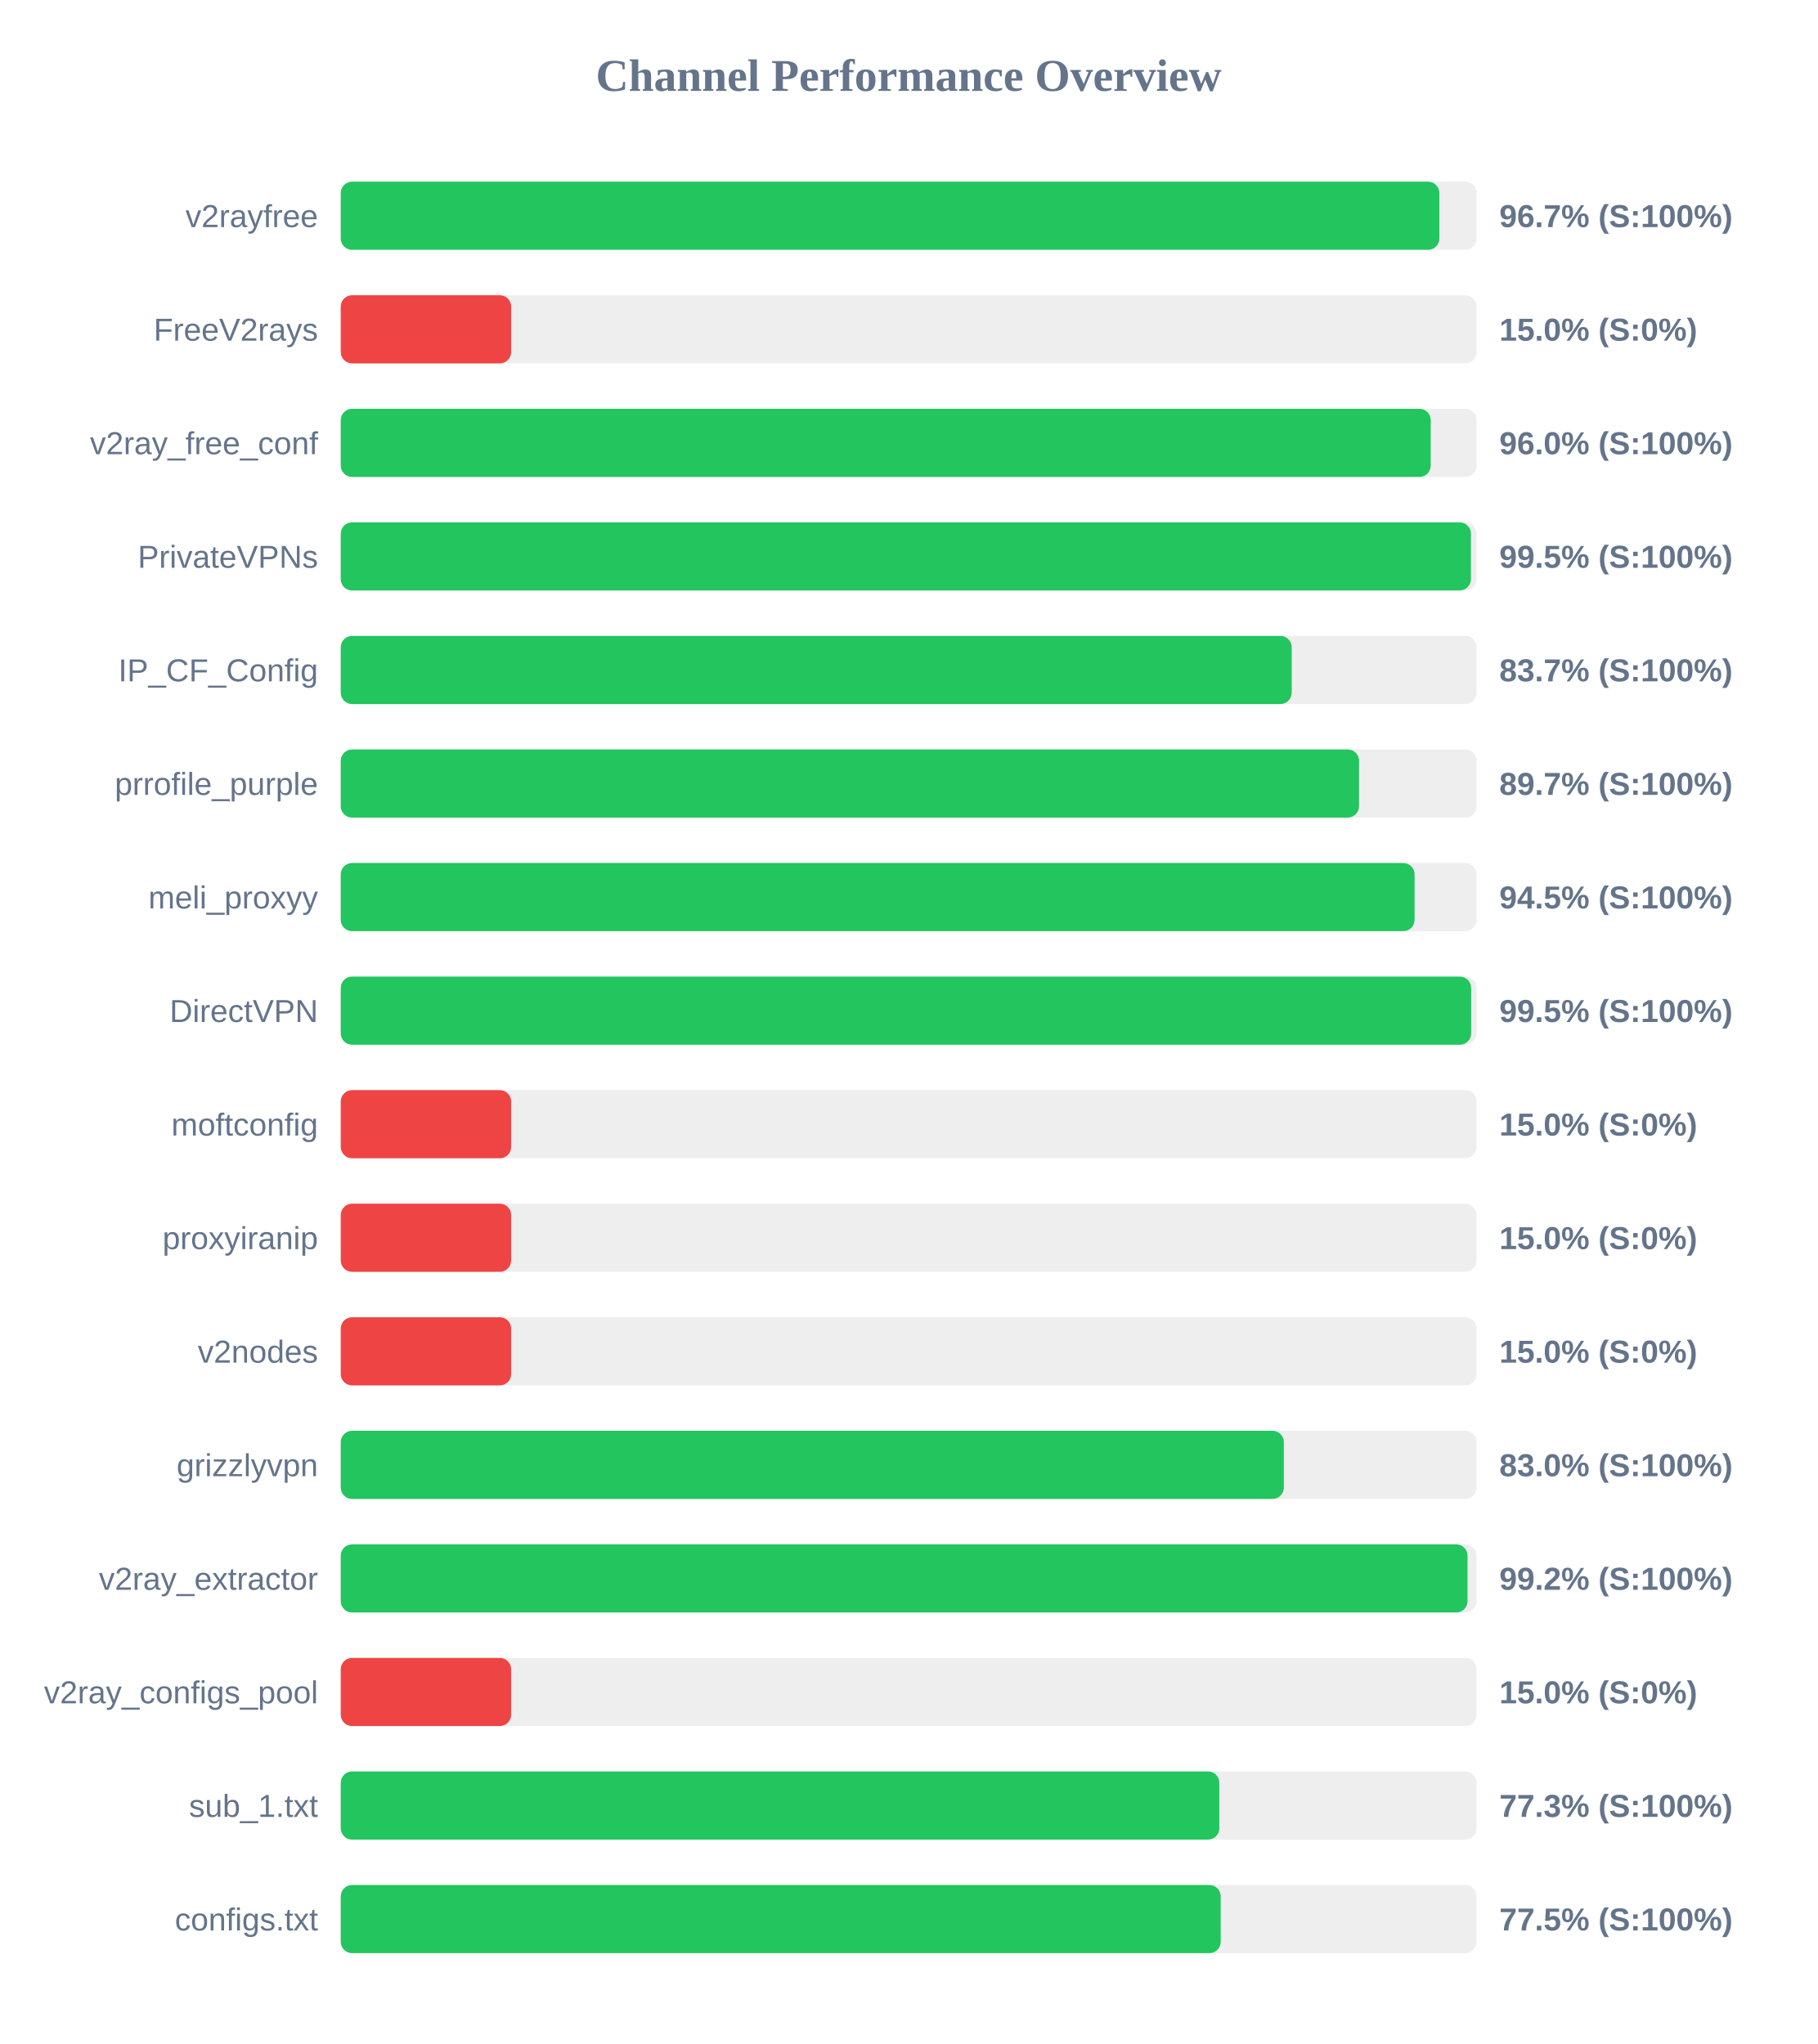
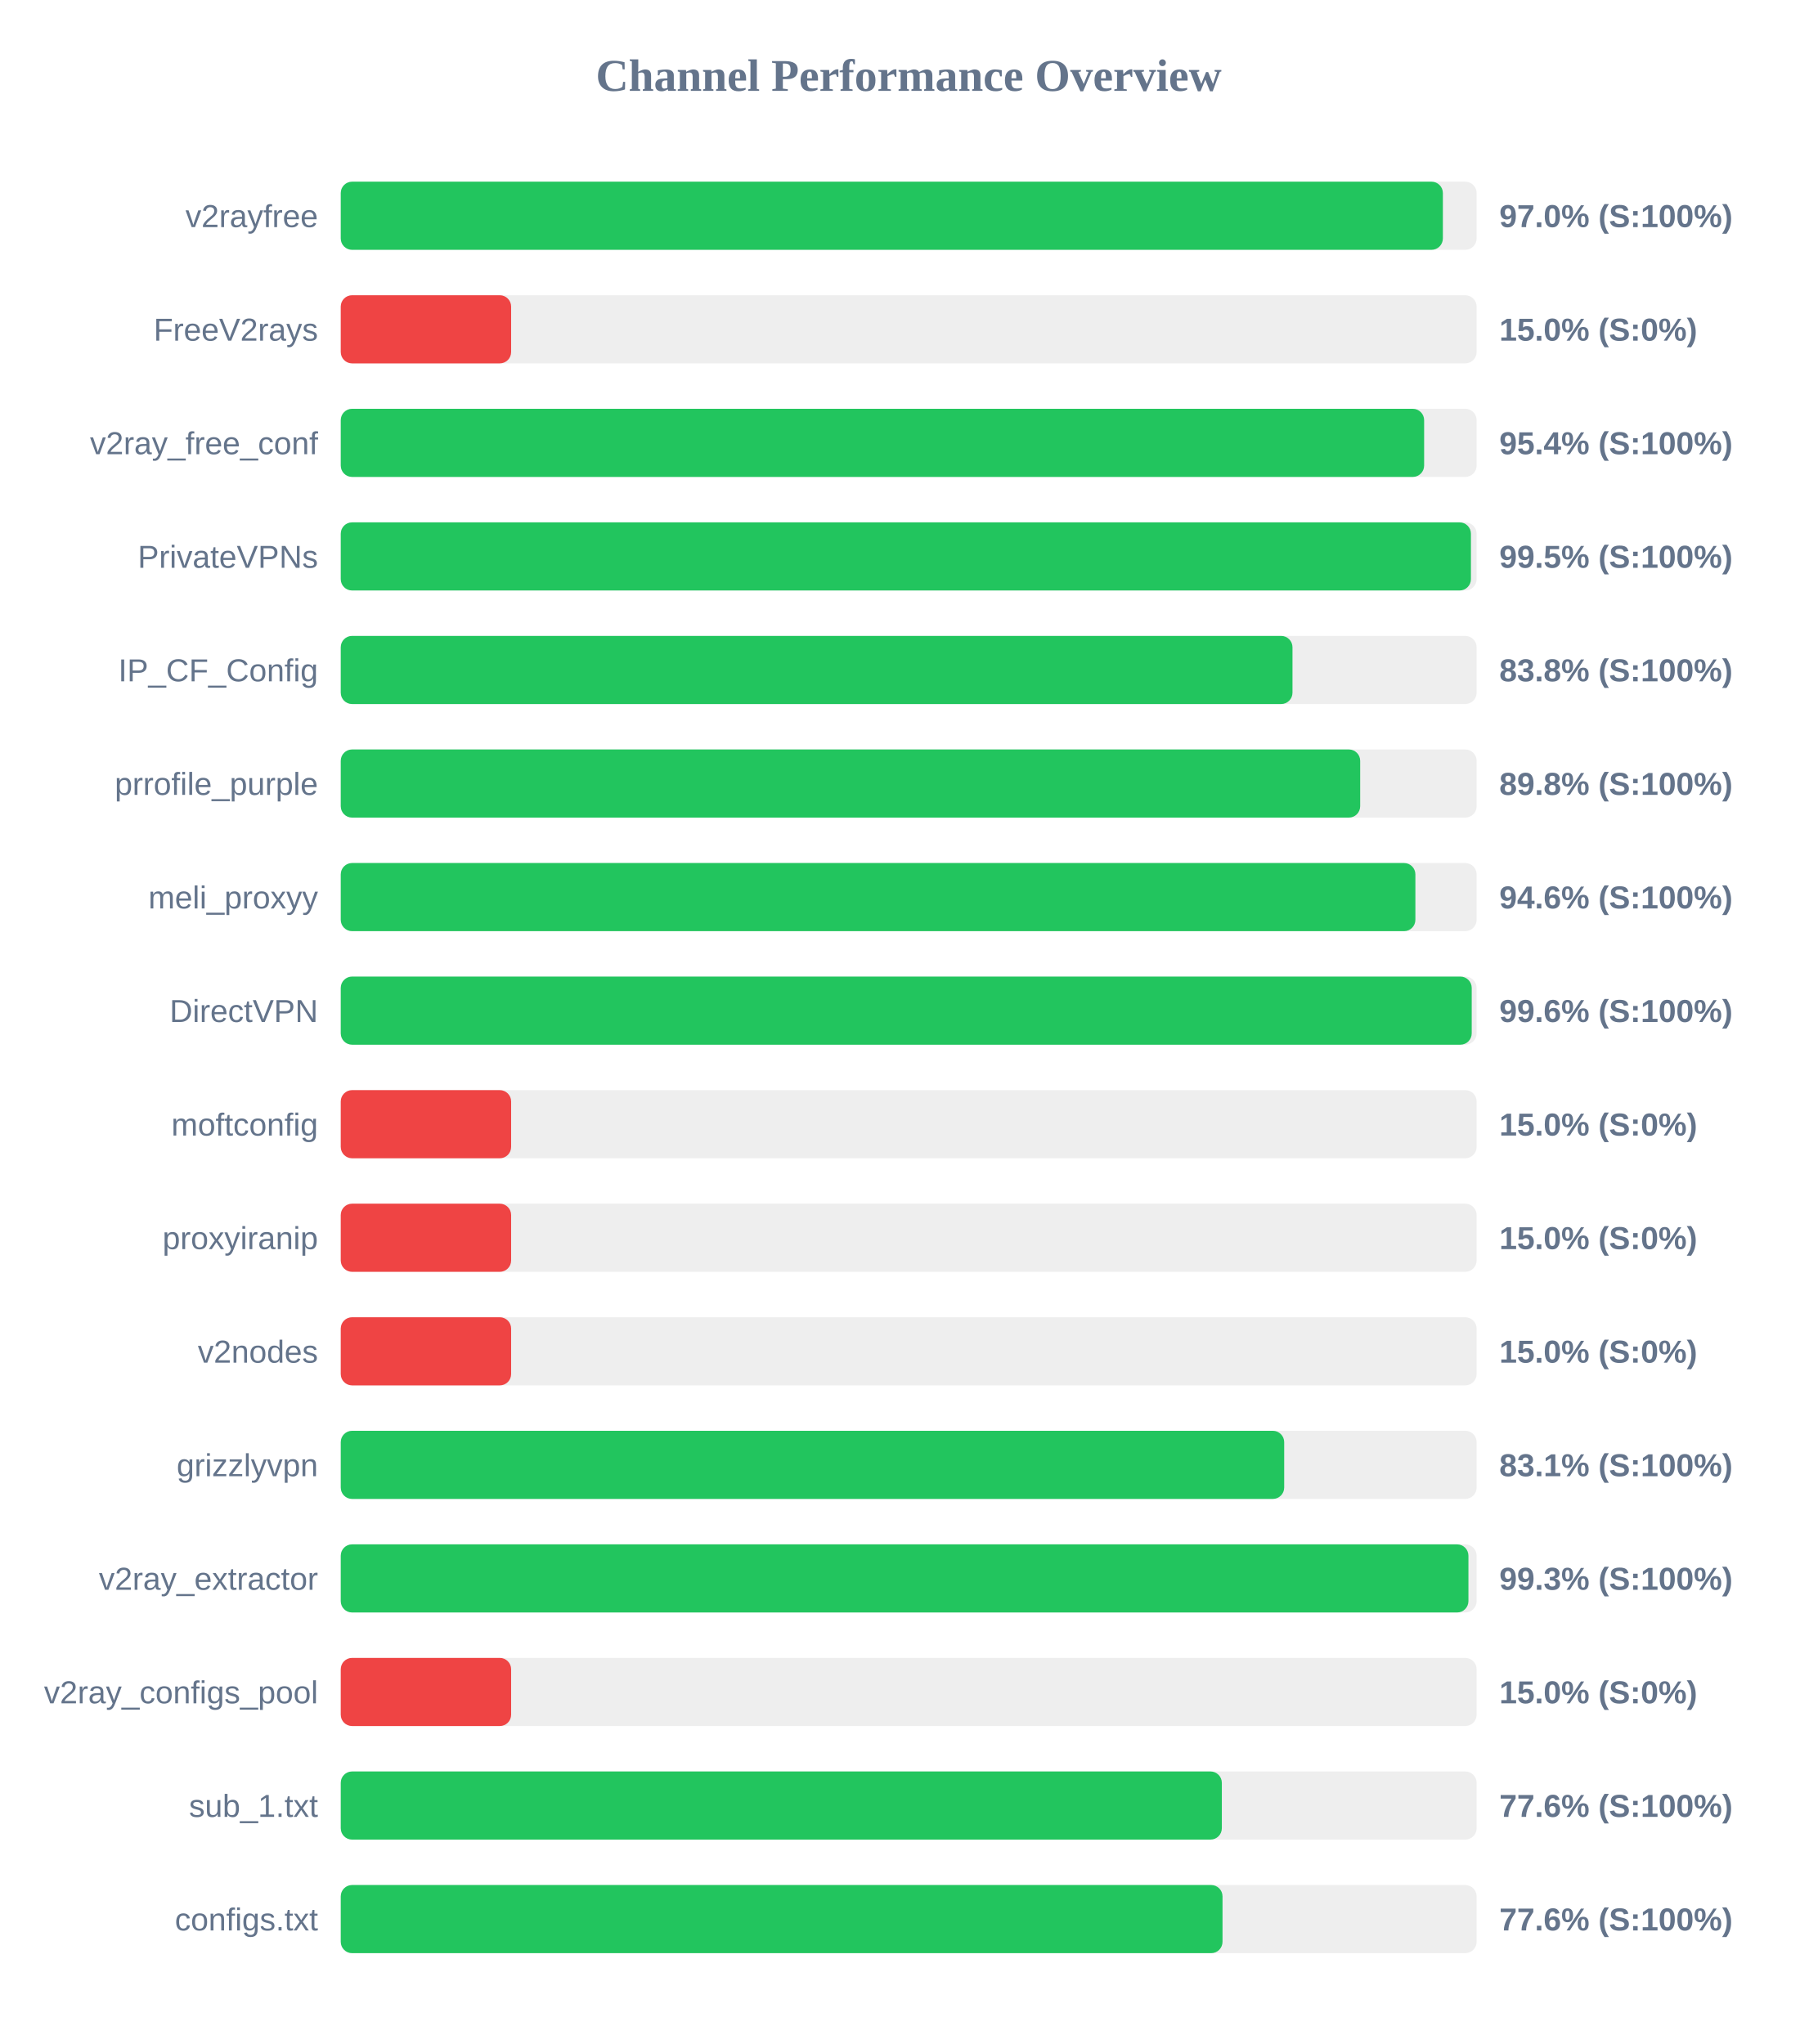
<svg xmlns="http://www.w3.org/2000/svg" width="800" height="900" version="1.1">
  <style>
        .row { font: 14px Arial; fill: #64748b; }
        .score { font: bold 14px Arial; fill: #64748b; }
    </style>
  <text x="400" y="40" text-anchor="middle" font-size="20px" font-weight="bold" fill="#64748b">Channel Performance Overview</text>
  <rect x="150" y="80" width="500" height="30" fill="#eee" rx="5" />
-   <rect x="150" y="80" width="483.6" height="30" fill="#22c55e" rx="5" />
+   <rect x="150" y="80" width="485.15" height="30" fill="#22c55e" rx="5" />
  <text x="140" y="100" text-anchor="end" class="row">v2rayfree</text>
-   <text x="660" y="100" text-anchor="start" class="score">96.7% (S:100%)</text>
+   <text x="660" y="100" text-anchor="start" class="score">97.0% (S:100%)</text>
  <rect x="150" y="130" width="500" height="30" fill="#eee" rx="5" />
  <rect x="150" y="130" width="75.0" height="30" fill="#ef4444" rx="5" />
  <text x="140" y="150" text-anchor="end" class="row">FreeV2rays</text>
  <text x="660" y="150" text-anchor="start" class="score">15.0% (S:0%)</text>
  <rect x="150" y="180" width="500" height="30" fill="#eee" rx="5" />
-   <rect x="150" y="180" width="479.8" height="30" fill="#22c55e" rx="5" />
+   <rect x="150" y="180" width="476.9" height="30" fill="#22c55e" rx="5" />
  <text x="140" y="200" text-anchor="end" class="row">v2ray_free_conf</text>
-   <text x="660" y="200" text-anchor="start" class="score">96.0% (S:100%)</text>
+   <text x="660" y="200" text-anchor="start" class="score">95.4% (S:100%)</text>
  <rect x="150" y="230" width="500" height="30" fill="#eee" rx="5" />
  <rect x="150" y="230" width="497.5" height="30" fill="#22c55e" rx="5" />
  <text x="140" y="250" text-anchor="end" class="row">PrivateVPNs</text>
  <text x="660" y="250" text-anchor="start" class="score">99.5% (S:100%)</text>
  <rect x="150" y="280" width="500" height="30" fill="#eee" rx="5" />
-   <rect x="150" y="280" width="418.6" height="30" fill="#22c55e" rx="5" />
+   <rect x="150" y="280" width="418.95" height="30" fill="#22c55e" rx="5" />
  <text x="140" y="300" text-anchor="end" class="row">IP_CF_Config</text>
-   <text x="660" y="300" text-anchor="start" class="score">83.7% (S:100%)</text>
+   <text x="660" y="300" text-anchor="start" class="score">83.8% (S:100%)</text>
  <rect x="150" y="330" width="500" height="30" fill="#eee" rx="5" />
-   <rect x="150" y="330" width="448.25" height="30" fill="#22c55e" rx="5" />
+   <rect x="150" y="330" width="448.75" height="30" fill="#22c55e" rx="5" />
  <text x="140" y="350" text-anchor="end" class="row">prrofile_purple</text>
-   <text x="660" y="350" text-anchor="start" class="score">89.7% (S:100%)</text>
+   <text x="660" y="350" text-anchor="start" class="score">89.8% (S:100%)</text>
  <rect x="150" y="380" width="500" height="30" fill="#eee" rx="5" />
-   <rect x="150" y="380" width="472.7" height="30" fill="#22c55e" rx="5" />
+   <rect x="150" y="380" width="473.05" height="30" fill="#22c55e" rx="5" />
  <text x="140" y="400" text-anchor="end" class="row">meli_proxyy</text>
-   <text x="660" y="400" text-anchor="start" class="score">94.5% (S:100%)</text>
+   <text x="660" y="400" text-anchor="start" class="score">94.6% (S:100%)</text>
  <rect x="150" y="430" width="500" height="30" fill="#eee" rx="5" />
-   <rect x="150" y="430" width="497.6" height="30" fill="#22c55e" rx="5" />
+   <rect x="150" y="430" width="497.85" height="30" fill="#22c55e" rx="5" />
  <text x="140" y="450" text-anchor="end" class="row">DirectVPN</text>
-   <text x="660" y="450" text-anchor="start" class="score">99.5% (S:100%)</text>
+   <text x="660" y="450" text-anchor="start" class="score">99.6% (S:100%)</text>
  <rect x="150" y="480" width="500" height="30" fill="#eee" rx="5" />
  <rect x="150" y="480" width="75.0" height="30" fill="#ef4444" rx="5" />
  <text x="140" y="500" text-anchor="end" class="row">moftconfig</text>
  <text x="660" y="500" text-anchor="start" class="score">15.0% (S:0%)</text>
  <rect x="150" y="530" width="500" height="30" fill="#eee" rx="5" />
  <rect x="150" y="530" width="75.0" height="30" fill="#ef4444" rx="5" />
  <text x="140" y="550" text-anchor="end" class="row">proxyiranip</text>
  <text x="660" y="550" text-anchor="start" class="score">15.0% (S:0%)</text>
  <rect x="150" y="580" width="500" height="30" fill="#eee" rx="5" />
  <rect x="150" y="580" width="75.0" height="30" fill="#ef4444" rx="5" />
  <text x="140" y="600" text-anchor="end" class="row">v2nodes</text>
  <text x="660" y="600" text-anchor="start" class="score">15.0% (S:0%)</text>
  <rect x="150" y="630" width="500" height="30" fill="#eee" rx="5" />
-   <rect x="150" y="630" width="415.15" height="30" fill="#22c55e" rx="5" />
+   <rect x="150" y="630" width="415.3" height="30" fill="#22c55e" rx="5" />
  <text x="140" y="650" text-anchor="end" class="row">grizzlyvpn</text>
-   <text x="660" y="650" text-anchor="start" class="score">83.0% (S:100%)</text>
+   <text x="660" y="650" text-anchor="start" class="score">83.1% (S:100%)</text>
  <rect x="150" y="680" width="500" height="30" fill="#eee" rx="5" />
-   <rect x="150" y="680" width="496.0" height="30" fill="#22c55e" rx="5" />
+   <rect x="150" y="680" width="496.4" height="30" fill="#22c55e" rx="5" />
  <text x="140" y="700" text-anchor="end" class="row">v2ray_extractor</text>
-   <text x="660" y="700" text-anchor="start" class="score">99.2% (S:100%)</text>
+   <text x="660" y="700" text-anchor="start" class="score">99.3% (S:100%)</text>
  <rect x="150" y="730" width="500" height="30" fill="#eee" rx="5" />
  <rect x="150" y="730" width="75.0" height="30" fill="#ef4444" rx="5" />
  <text x="140" y="750" text-anchor="end" class="row">v2ray_configs_pool</text>
  <text x="660" y="750" text-anchor="start" class="score">15.0% (S:0%)</text>
  <rect x="150" y="780" width="500" height="30" fill="#eee" rx="5" />
-   <rect x="150" y="780" width="386.75" height="30" fill="#22c55e" rx="5" />
+   <rect x="150" y="780" width="387.85" height="30" fill="#22c55e" rx="5" />
  <text x="140" y="800" text-anchor="end" class="row">sub_1.txt</text>
-   <text x="660" y="800" text-anchor="start" class="score">77.3% (S:100%)</text>
+   <text x="660" y="800" text-anchor="start" class="score">77.6% (S:100%)</text>
  <rect x="150" y="830" width="500" height="30" fill="#eee" rx="5" />
-   <rect x="150" y="830" width="387.35" height="30" fill="#22c55e" rx="5" />
+   <rect x="150" y="830" width="388.15" height="30" fill="#22c55e" rx="5" />
  <text x="140" y="850" text-anchor="end" class="row">configs.txt</text>
-   <text x="660" y="850" text-anchor="start" class="score">77.5% (S:100%)</text>
+   <text x="660" y="850" text-anchor="start" class="score">77.6% (S:100%)</text>
</svg>
